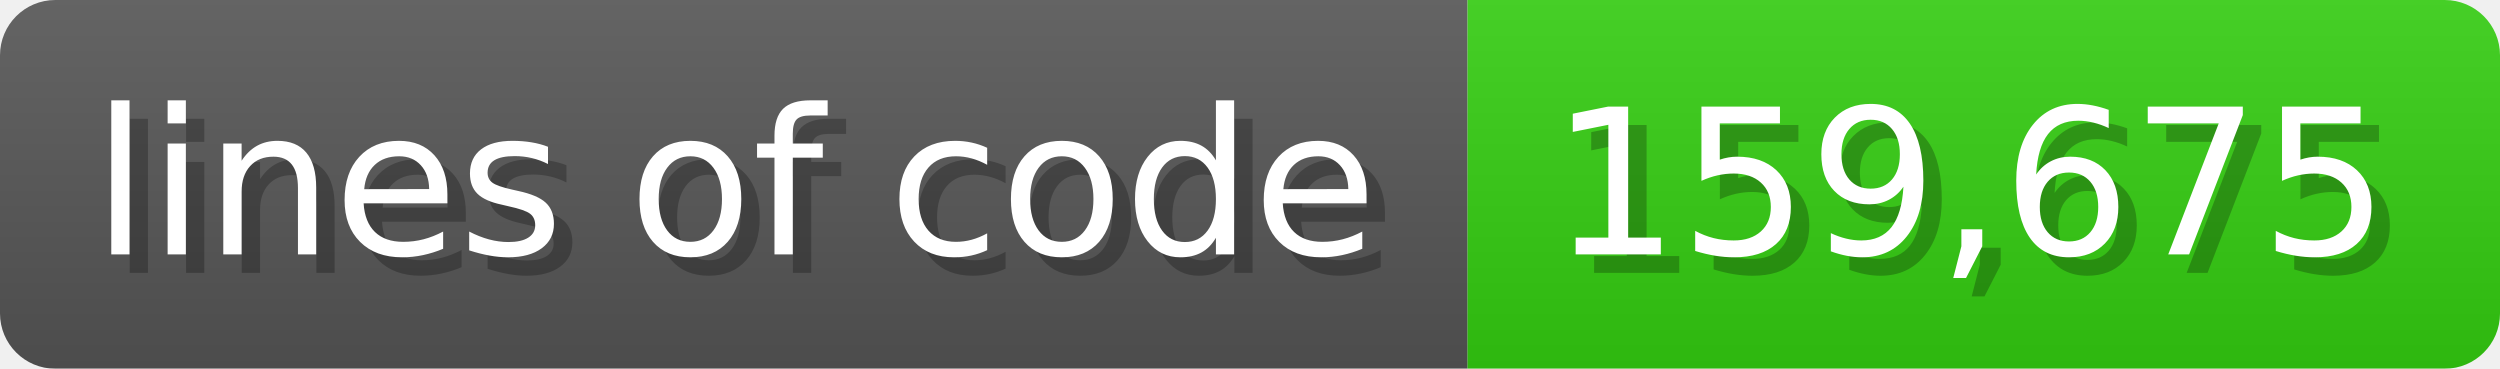
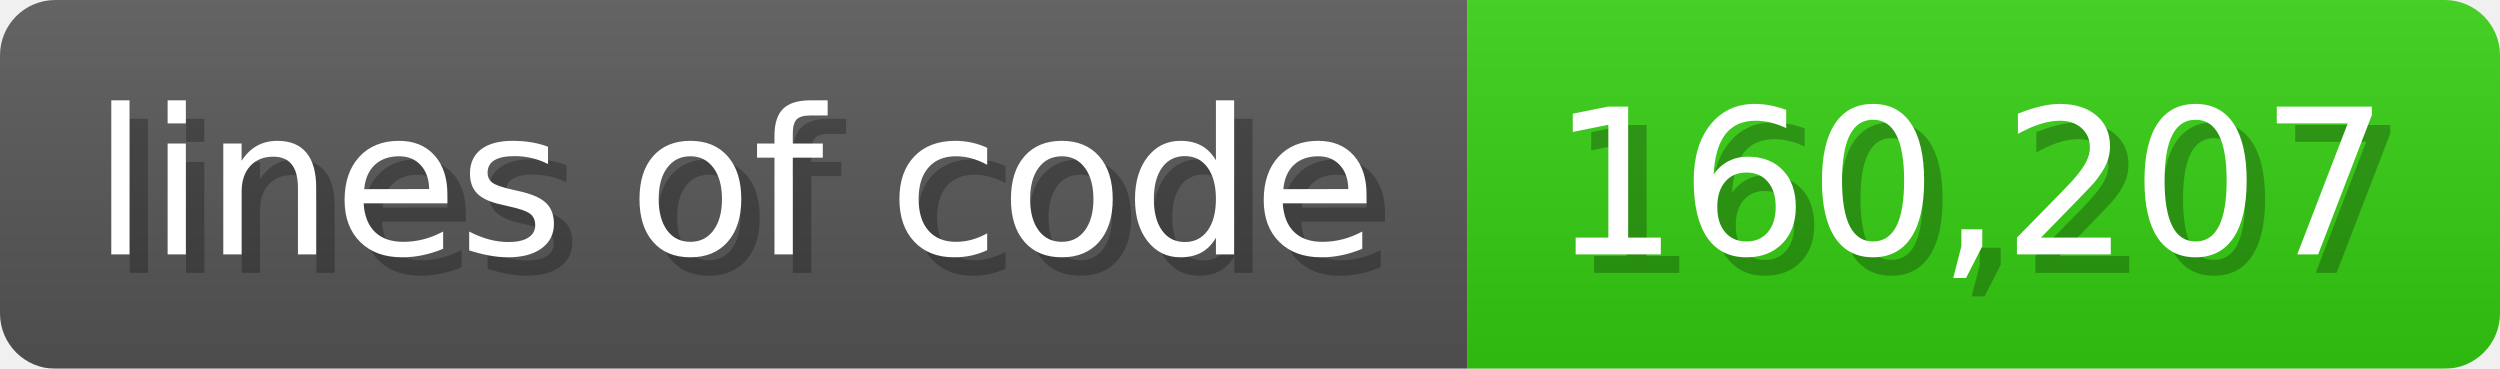
<svg xmlns="http://www.w3.org/2000/svg" width="135.6" height="20" viewBox="0 0 1356 200">
  <linearGradient id="a" x2="0" y2="100%">
    <stop offset="0" stop-opacity=".1" stop-color="#EEE" />
    <stop offset="1" stop-opacity=".1" />
  </linearGradient>
  <mask id="m">
    <rect width="1356" height="200" rx="30" fill="#FFF" />
  </mask>
  <g mask="url(#m)">
    <rect width="796" height="200" fill="#555" />
    <rect width="560" height="200" fill="#3C1" x="796" />
    <rect width="1356" height="200" fill="url(#a)" />
  </g>
  <g fill="#fff" text-anchor="start" font-family="Verdana,DejaVu Sans,sans-serif" font-size="110">
    <text x="60" y="148" textLength="696" fill="#000" opacity="0.25">lines of code</text>
    <text x="50" y="138" textLength="696">lines of code</text>
-     <text x="851" y="148" textLength="460" fill="#000" opacity="0.25">159,675</text>
-     <text x="841" y="138" textLength="460">159,675</text>
+     <text x="851" y="148" textLength="460" fill="#000" opacity="0.25">160,207</text>
+     <text x="841" y="138" textLength="460">160,207</text>
  </g>
</svg>
